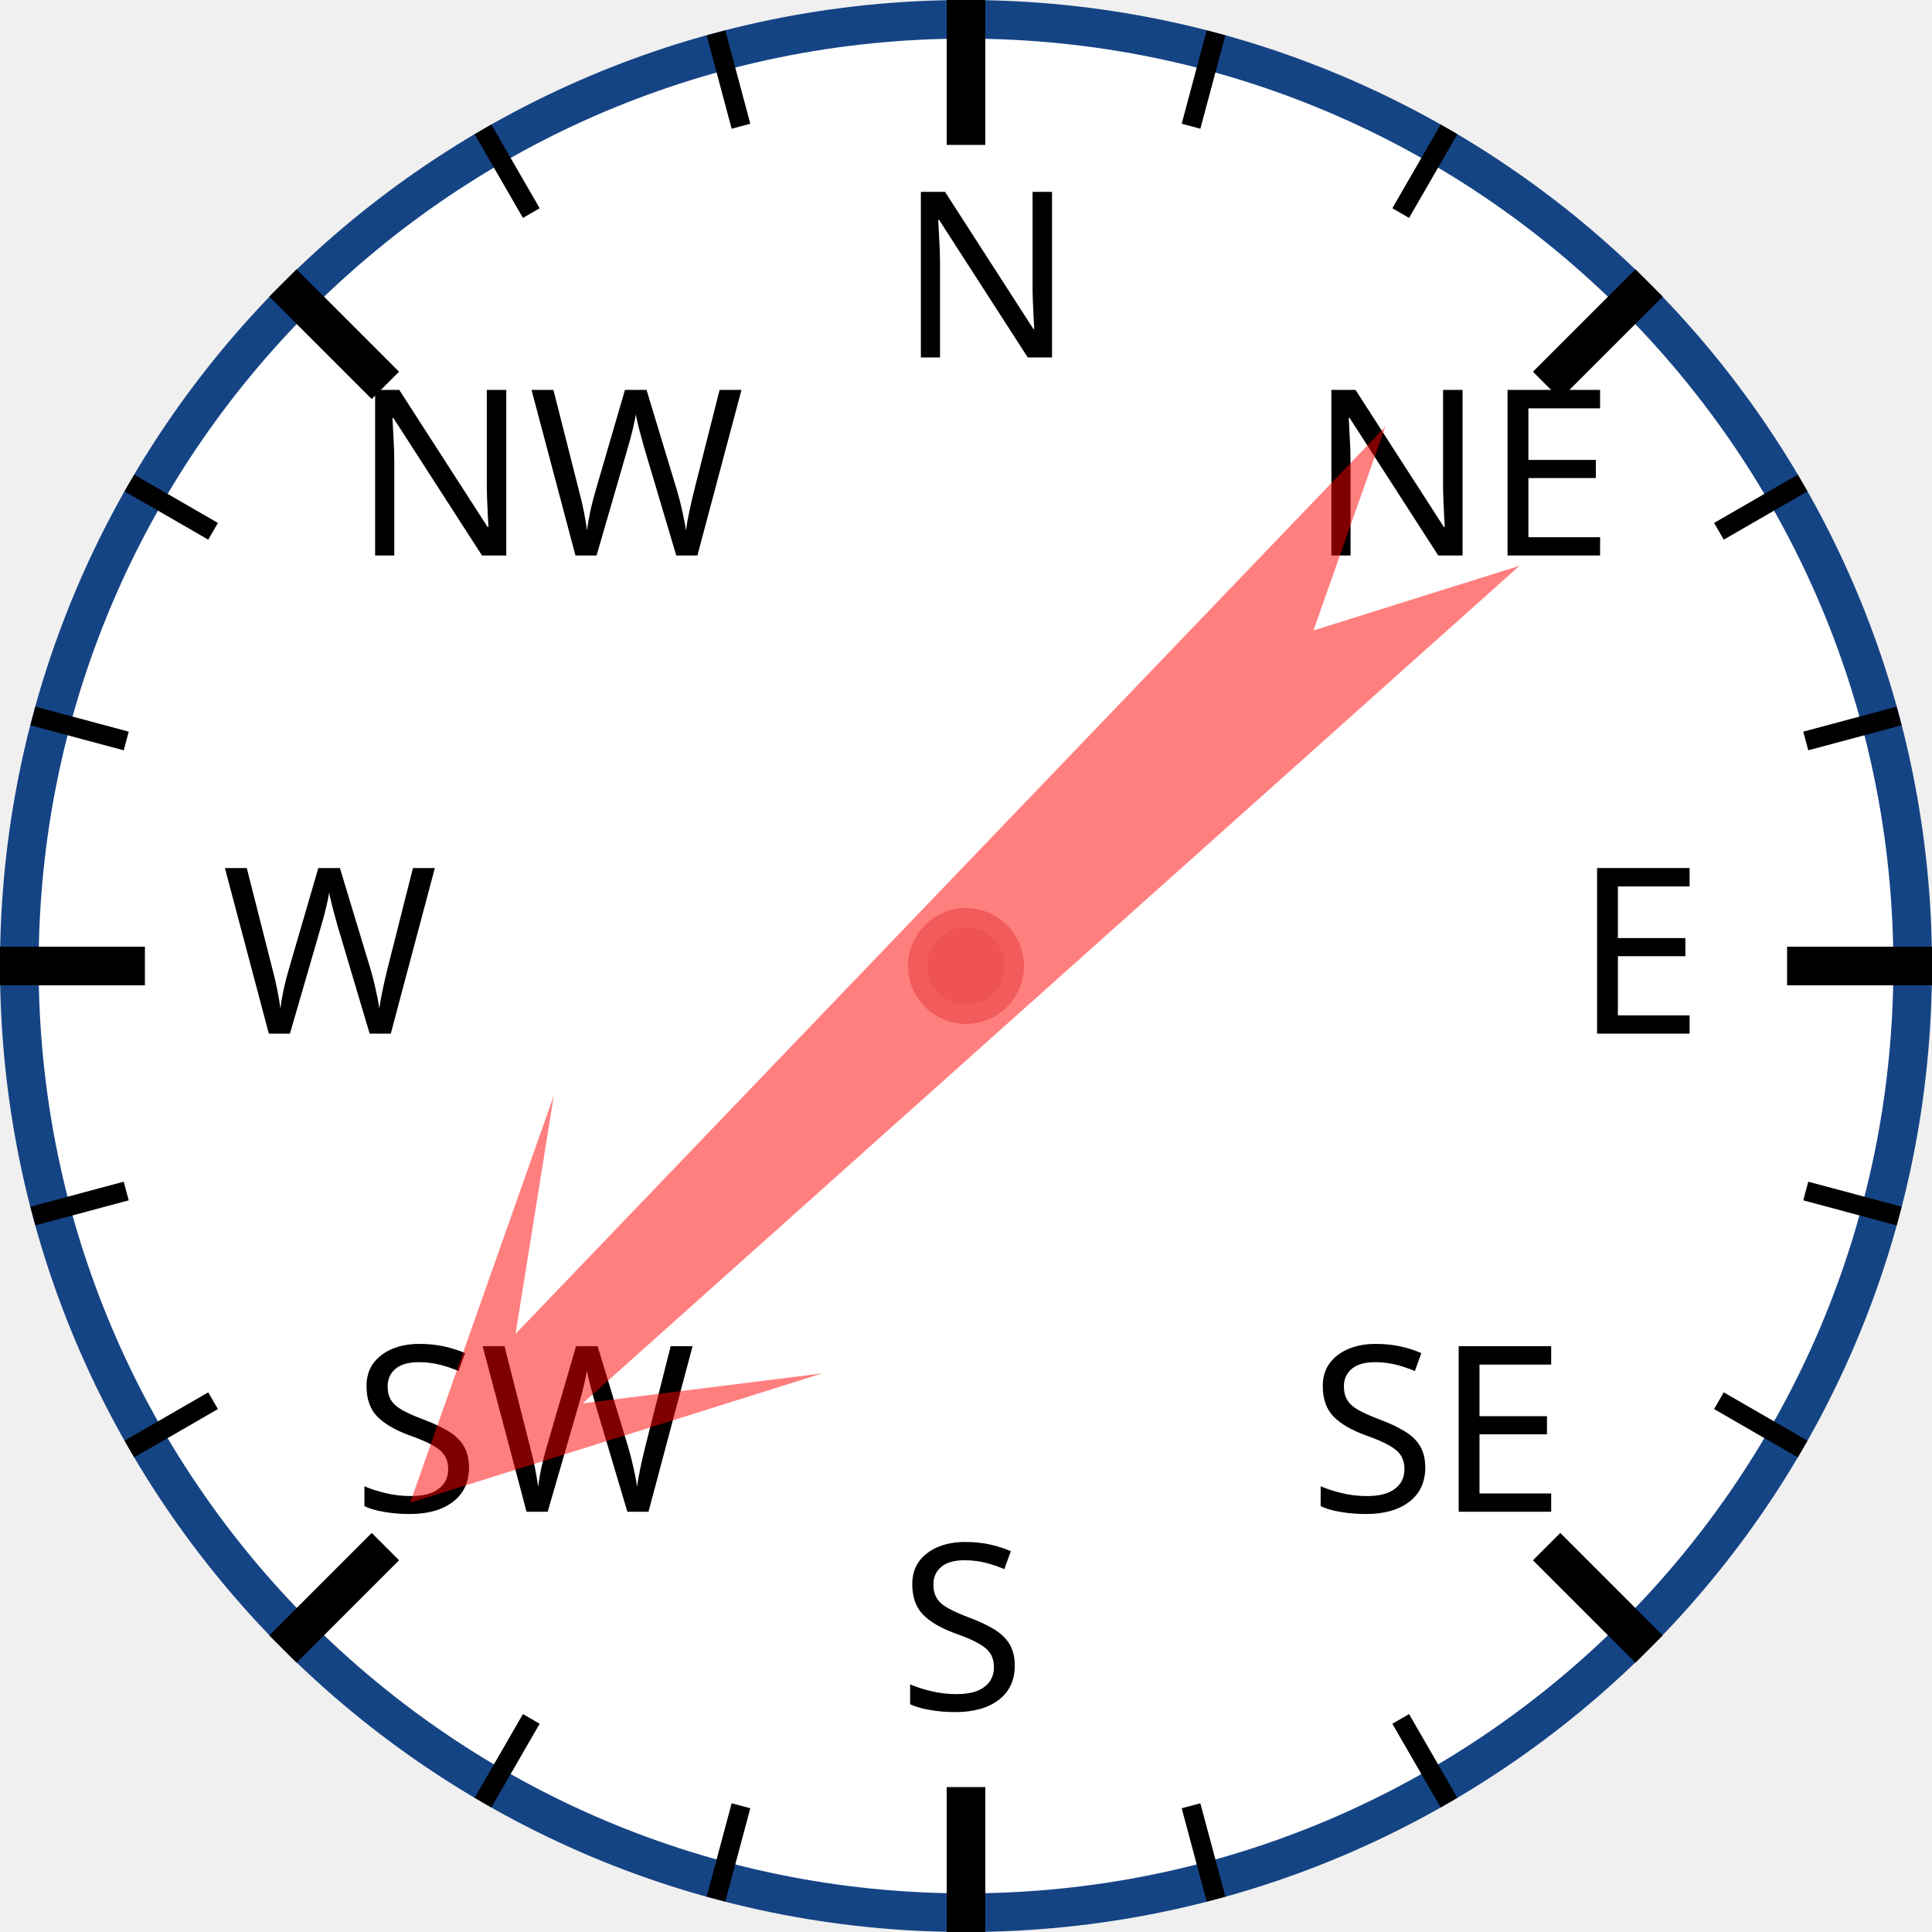
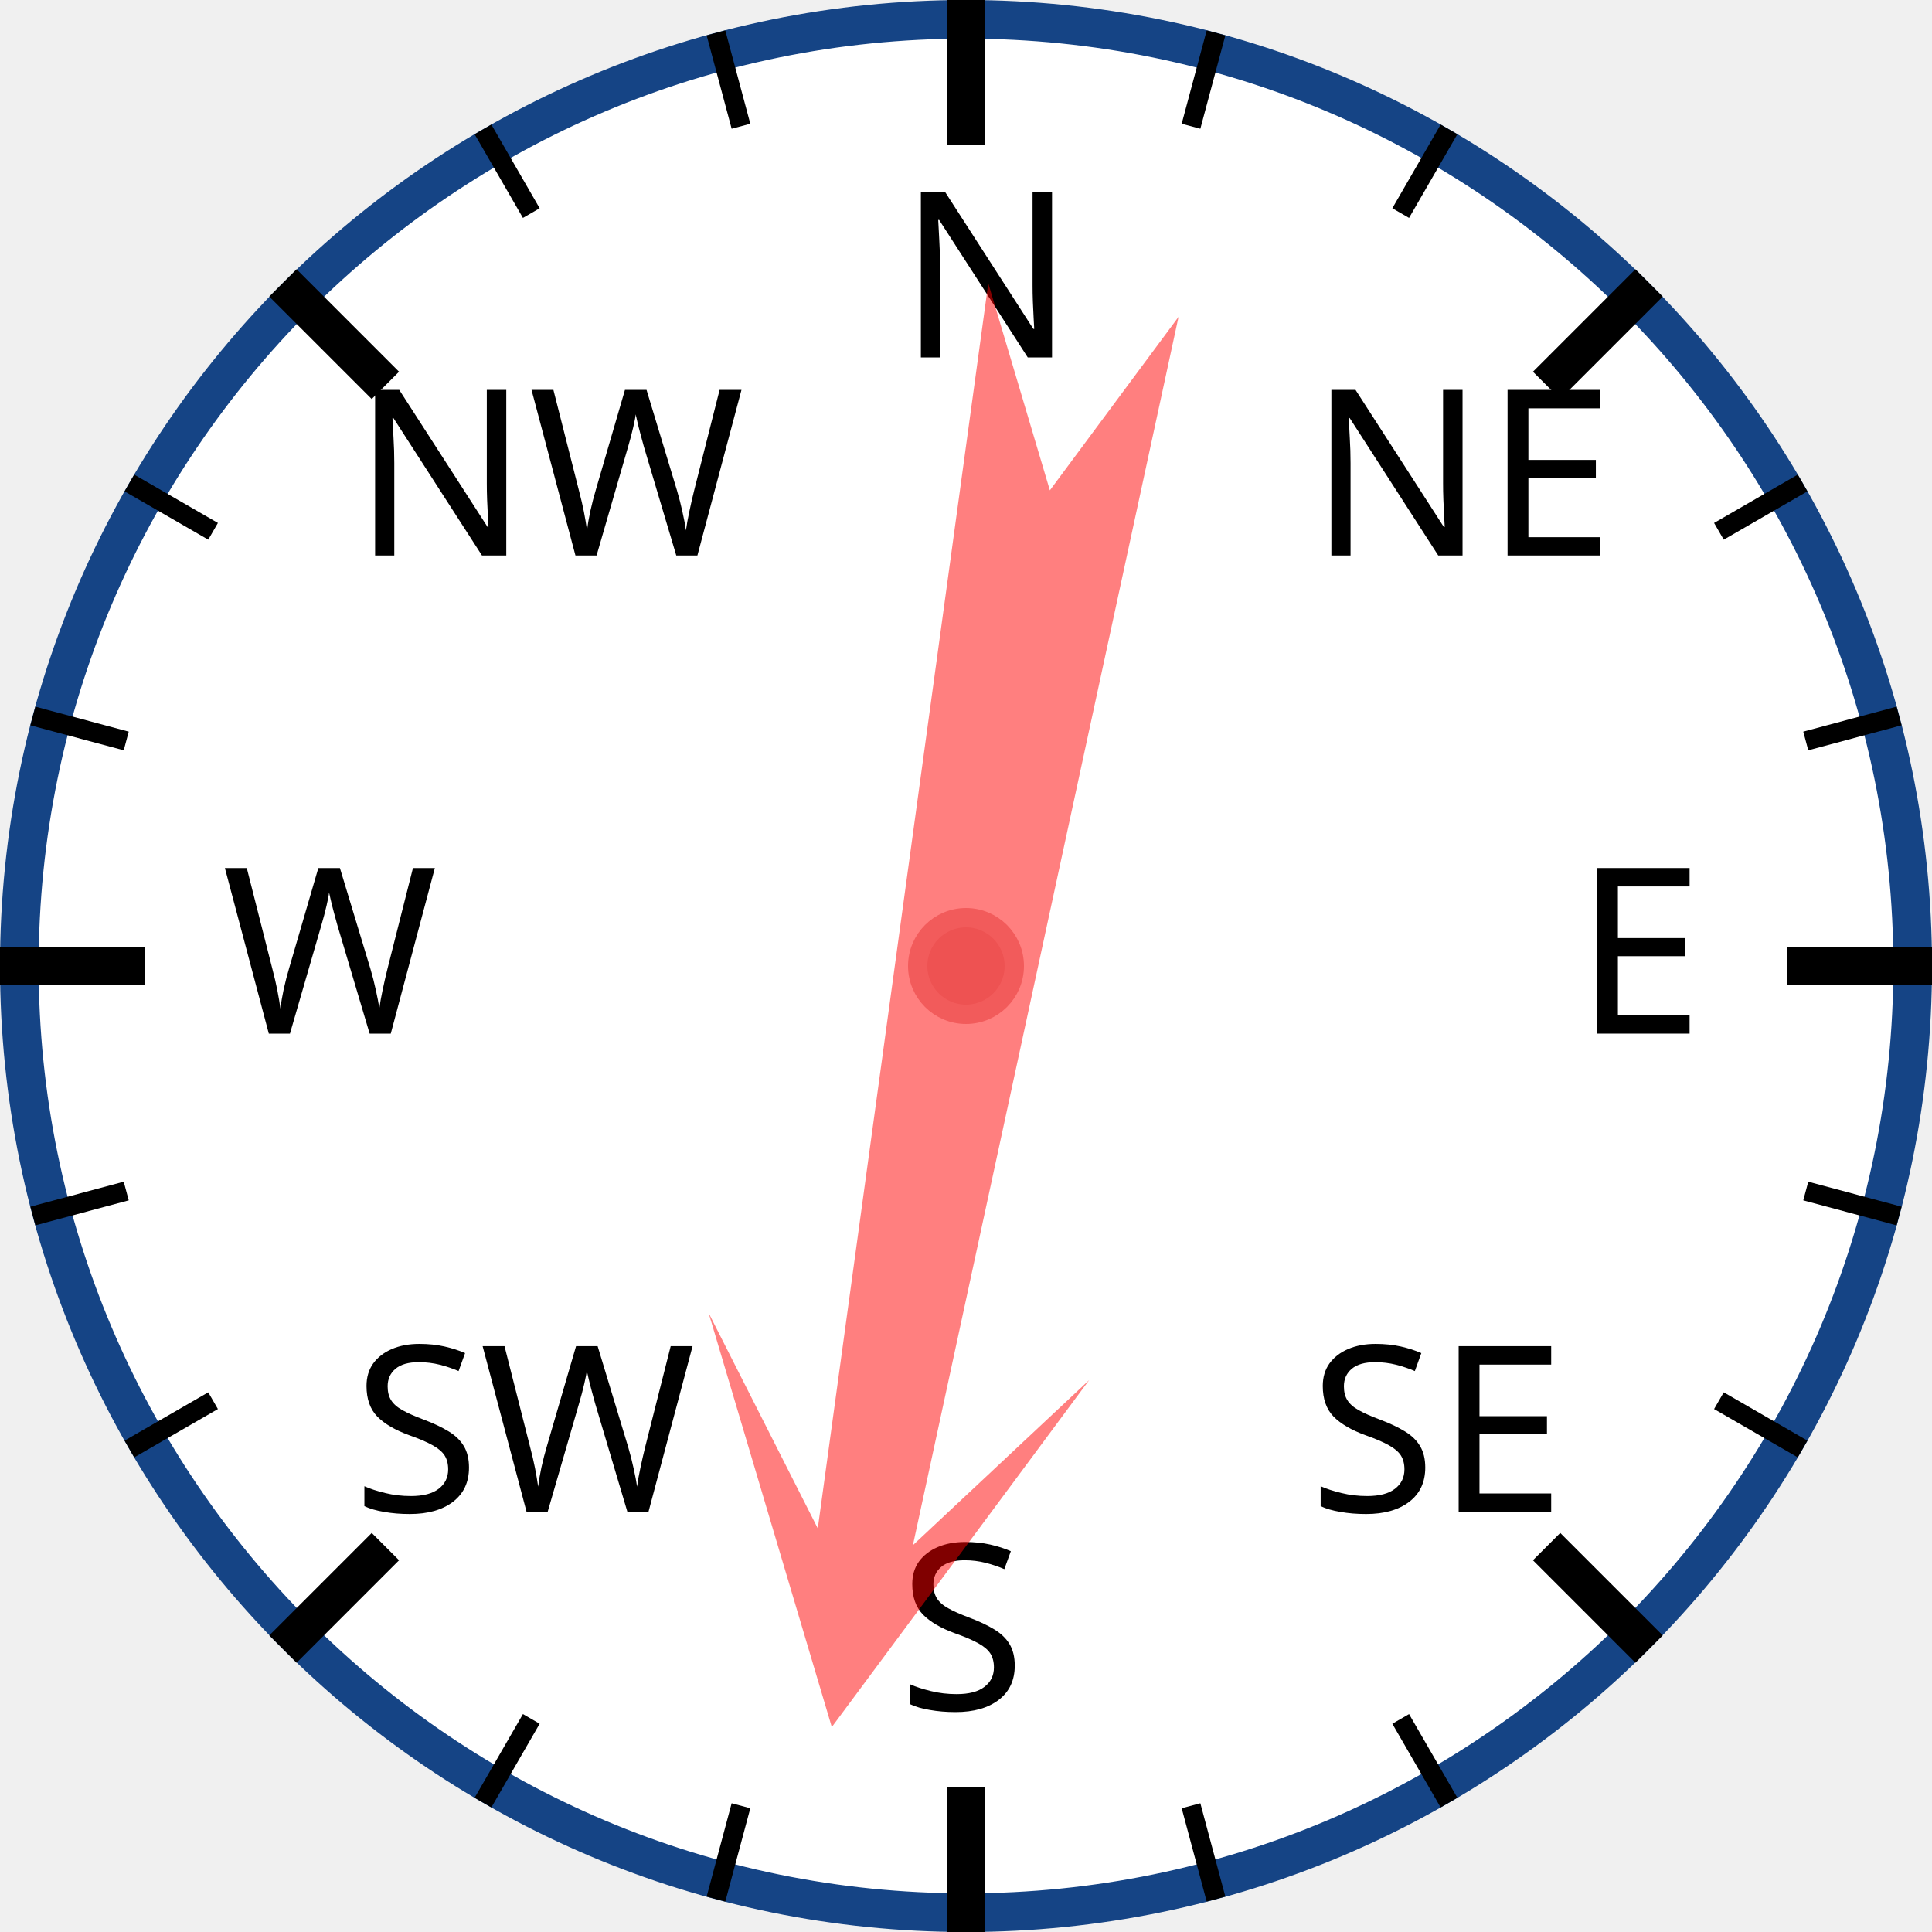
<svg xmlns="http://www.w3.org/2000/svg" width="120px" height="120px" viewBox="0 0 200 200">
  <circle cx="100" cy="100" r="98" style="fill: white; stroke: #154485; stroke-width: 4;" />
  <text x="93.0" y="37.0" style="font-family: sans-serif; font-size: 18pt;">N</text>
  <line x1="100.0" y1="0.0" x2="100.0" y2="15.0" style="stroke: black; stroke-width: 4;" />
  <line x1="74.118" y1="3.407" x2="76.706" y2="13.067" style="stroke: black; stroke-width: 2;" />
  <line x1="50" y1="13.397" x2="55" y2="22.058" style="stroke: black; stroke-width: 2;" />
  <text x="36.503" y="57.503" style="font-family: sans-serif; font-size: 18pt;">NW</text>
  <line x1="29.289" y1="29.289" x2="39.896" y2="39.896" style="stroke: black; stroke-width: 4;" />
  <line x1="13.397" y1="50" x2="22.058" y2="55" style="stroke: black; stroke-width: 2;" />
  <line x1="3.407" y1="74.118" x2="13.067" y2="76.706" style="stroke: black; stroke-width: 2;" />
  <text x="23.0" y="107.0" style="font-family: sans-serif; font-size: 18pt;">W</text>
  <line x1="0.0" y1="100.0" x2="15.0" y2="100.0" style="stroke: black; stroke-width: 4;" />
  <line x1="3.407" y1="125.882" x2="13.067" y2="123.294" style="stroke: black; stroke-width: 2;" />
  <line x1="13.397" y1="150" x2="22.058" y2="145" style="stroke: black; stroke-width: 2;" />
  <text x="36.503" y="156.497" style="font-family: sans-serif; font-size: 18pt;">SW</text>
  <line x1="29.289" y1="170.711" x2="39.896" y2="160.104" style="stroke: black; stroke-width: 4;" />
  <line x1="50" y1="186.603" x2="55" y2="177.942" style="stroke: black; stroke-width: 2;" />
  <line x1="74.118" y1="196.593" x2="76.706" y2="186.933" style="stroke: black; stroke-width: 2;" />
  <text x="93" y="177.0" style="font-family: sans-serif; font-size: 18pt;">S</text>
  <line x1="100" y1="200.0" x2="100" y2="185.0" style="stroke: black; stroke-width: 4;" />
  <line x1="125.882" y1="196.593" x2="123.294" y2="186.933" style="stroke: black; stroke-width: 2;" />
  <line x1="150.0" y1="186.603" x2="145.0" y2="177.942" style="stroke: black; stroke-width: 2;" />
  <text x="135.497" y="156.497" style="font-family: sans-serif; font-size: 18pt;">SE</text>
  <line x1="170.711" y1="170.711" x2="160.104" y2="160.104" style="stroke: black; stroke-width: 4;" />
  <line x1="186.603" y1="150" x2="177.942" y2="145" style="stroke: black; stroke-width: 2;" />
  <line x1="196.593" y1="125.882" x2="186.933" y2="123.294" style="stroke: black; stroke-width: 2;" />
  <text x="163.0" y="107" style="font-family: sans-serif; font-size: 18pt;">E</text>
  <line x1="200.0" y1="100" x2="185.0" y2="100" style="stroke: black; stroke-width: 4;" />
  <line x1="196.593" y1="74.118" x2="186.933" y2="76.706" style="stroke: black; stroke-width: 2;" />
  <line x1="186.603" y1="50" x2="177.942" y2="55" style="stroke: black; stroke-width: 2;" />
  <text x="135.497" y="57.503" style="font-family: sans-serif; font-size: 18pt;">NE</text>
  <line x1="170.711" y1="29.289" x2="160.104" y2="39.896" style="stroke: black; stroke-width: 4;" />
  <line x1="150" y1="13.397" x2="145" y2="22.058" style="stroke: black; stroke-width: 2;" />
  <line x1="125.882" y1="3.407" x2="123.294" y2="13.067" style="stroke: black; stroke-width: 2;" />
-   <polygon points="100 20 120 60 105 40 110 170 100 150 90 170 95 40 80 60" style="fill: red; fill-opacity: 0.5;" transform="rotate(226,100,100)" />
+   <polygon points="100 20 120 60 105 40 110 170 100 150 90 170 95 40 80 60" style="fill: red; fill-opacity: 0.5;" transform="rotate(190,100,100)" />
  <circle cx="100" cy="100" r="5" style="fill: #EE5252; stroke: #F25B5B; stroke-width: 2;" />
</svg>
